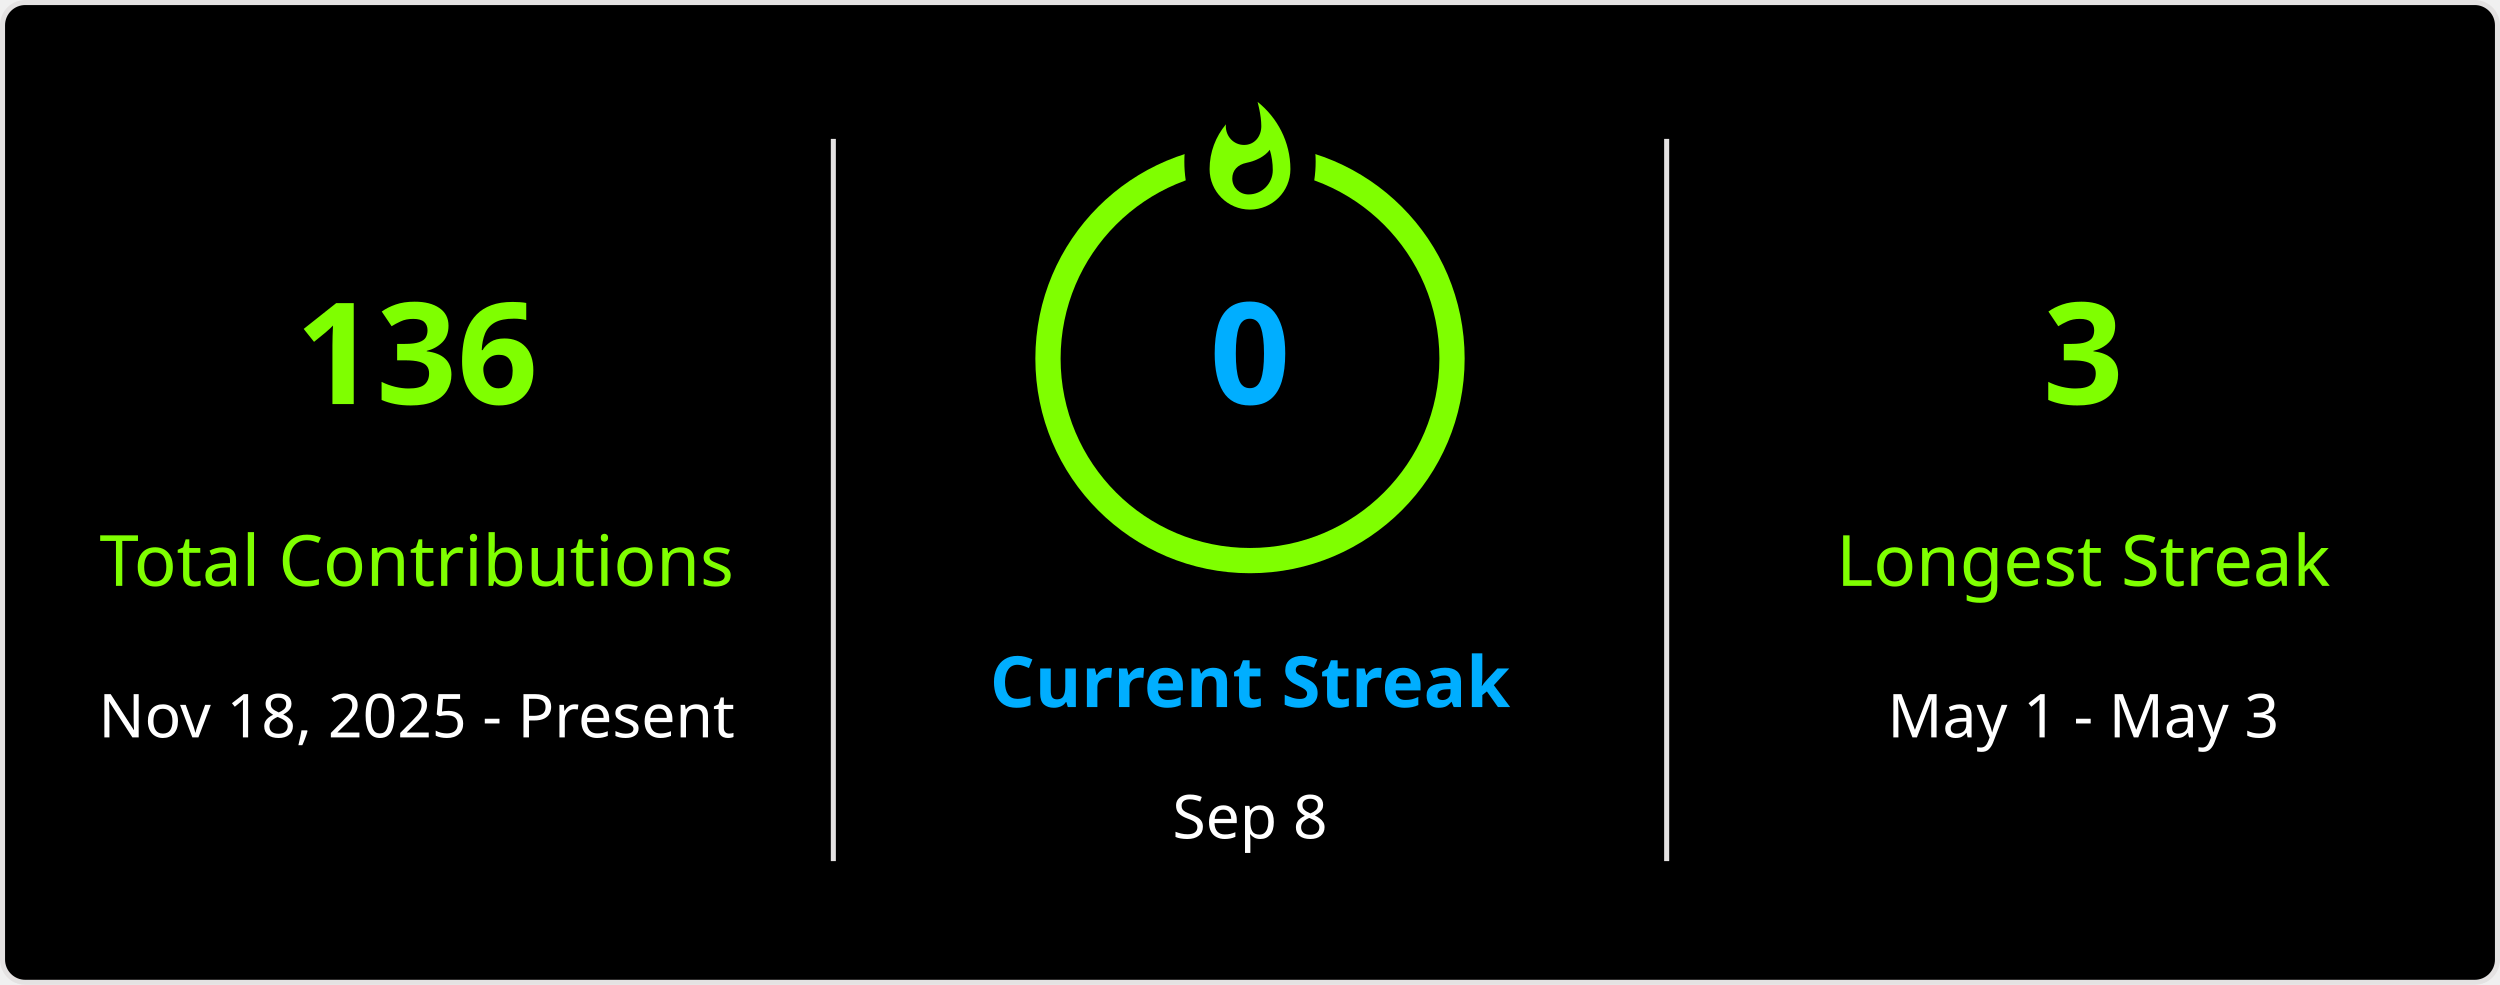
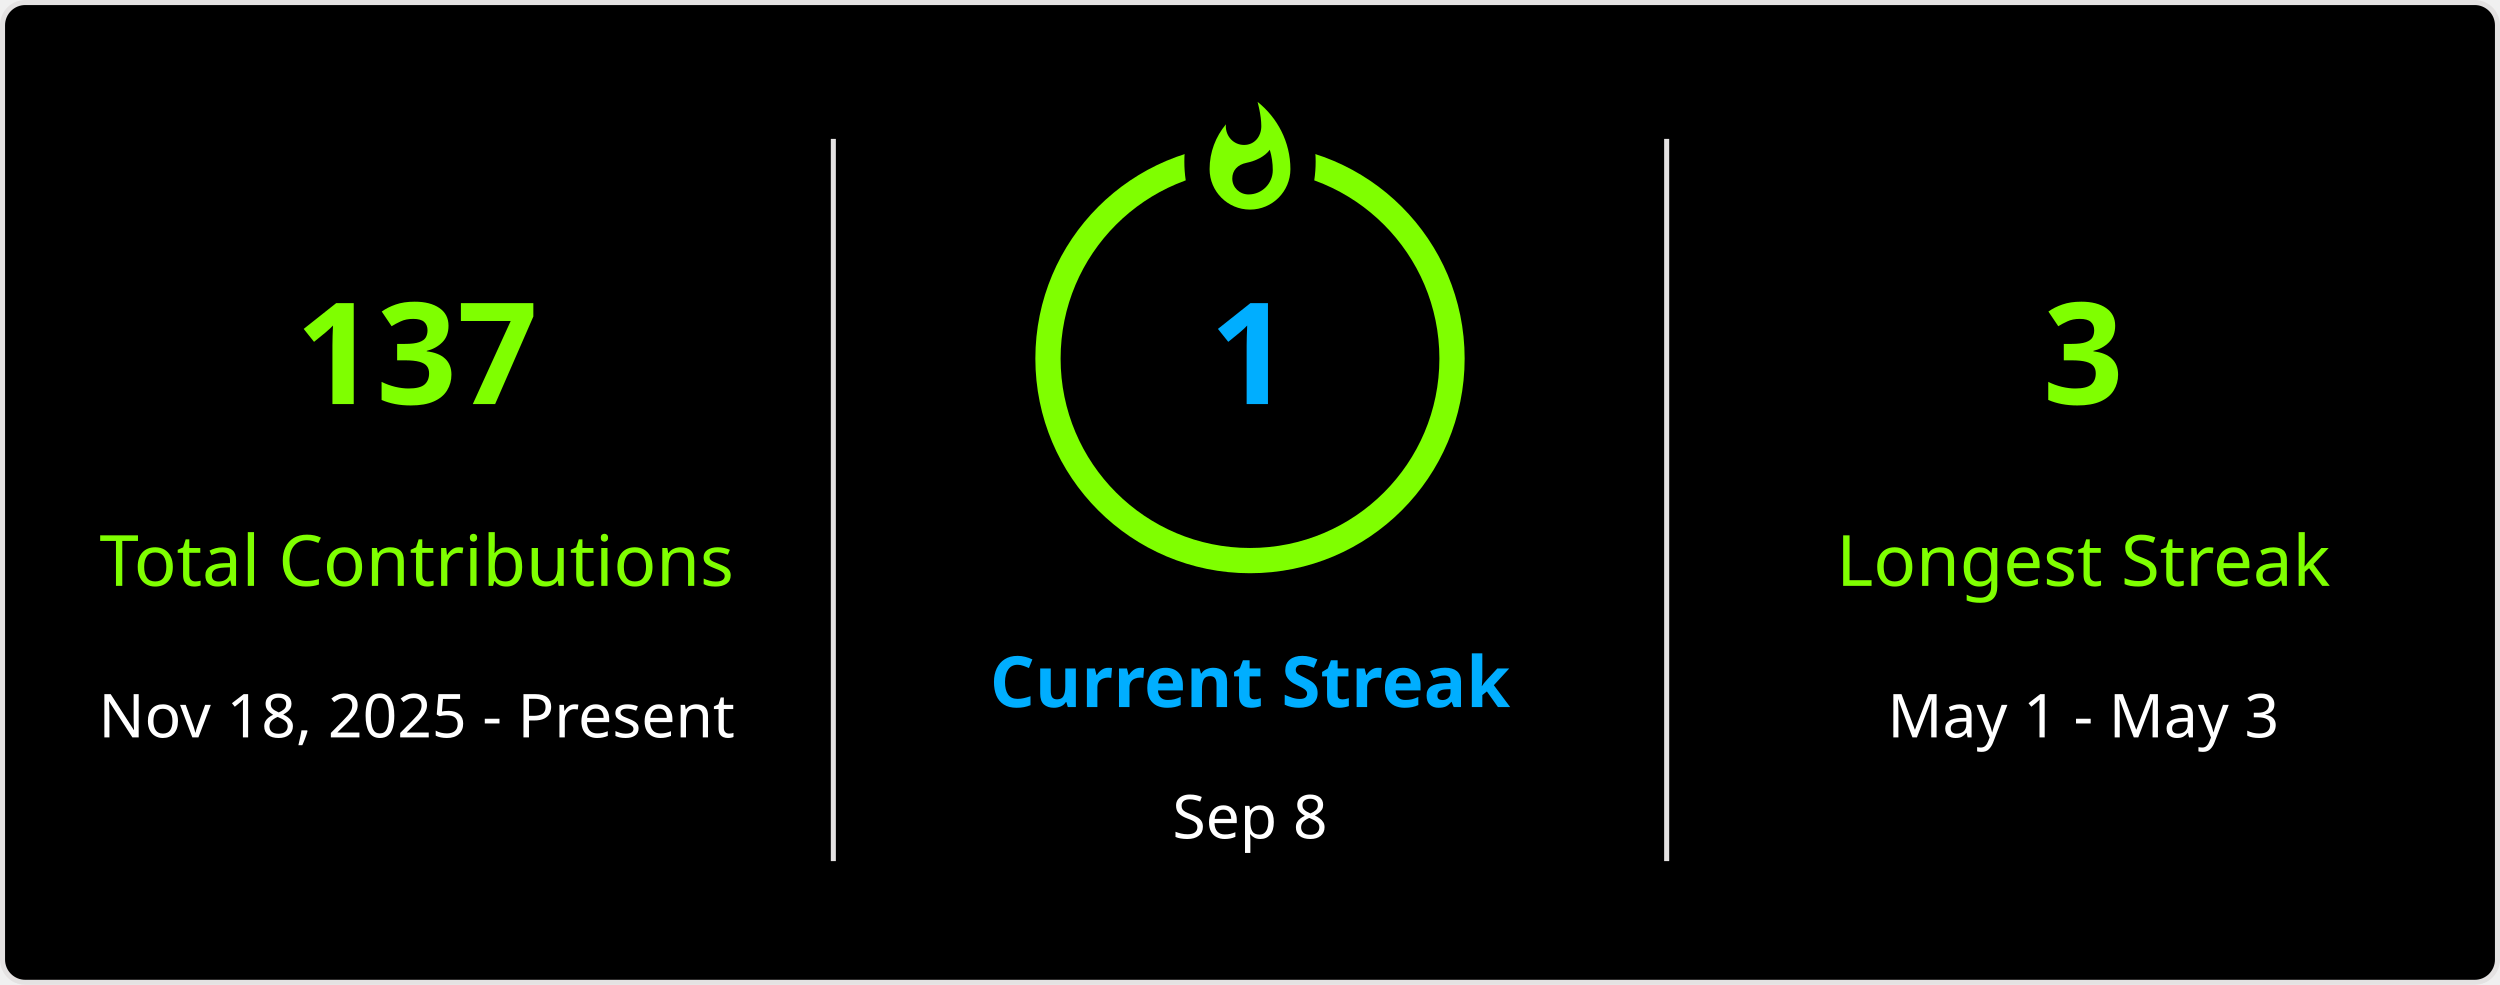
<svg xmlns="http://www.w3.org/2000/svg" style="isolation: isolate" viewBox="0 0 495 195" width="495px" height="195px" direction="ltr">
  <defs>
    <clipPath id="outer_rectangle">
      <rect width="495" height="195" rx="4.5" />
    </clipPath>
    <mask id="mask_out_ring_behind_fire">
      <rect width="495" height="195" fill="white" />
      <ellipse id="mask-ellipse" cx="247.5" cy="32" rx="13" ry="18" fill="black" />
    </mask>
  </defs>
  <g clip-path="url(#outer_rectangle)">
    <g style="isolation: isolate">
      <rect stroke="#E4E2E2" fill="#000" rx="4.5" x="0.5" y="0.5" width="494" height="194" />
    </g>
    <g style="isolation: isolate">
      <line x1="165" y1="28" x2="165" y2="170" vector-effect="non-scaling-stroke" stroke-width="1" stroke="#E4E2E2" stroke-linejoin="miter" stroke-linecap="square" stroke-miterlimit="3" />
      <line x1="330" y1="28" x2="330" y2="170" vector-effect="non-scaling-stroke" stroke-width="1" stroke="#E4E2E2" stroke-linejoin="miter" stroke-linecap="square" stroke-miterlimit="3" />
    </g>
    <g style="isolation: isolate">
      <g transform="translate(82.5, 48)">
        <text x="0" y="32" stroke-width="0" text-anchor="middle" fill="#7FFF00" stroke="none" font-family="&quot;Segoe UI&quot;, Ubuntu, sans-serif" font-weight="700" font-size="28px" font-style="normal" style="opacity: 1; opacity: 1;">
-                         136
+                         137
                    </text>
      </g>
      <g transform="translate(82.5, 84)">
        <text x="0" y="32" stroke-width="0" text-anchor="middle" fill="#7FFF00" stroke="none" font-family="&quot;Segoe UI&quot;, Ubuntu, sans-serif" font-weight="400" font-size="14px" font-style="normal" style="opacity: 1; opacity: 1;">
                        Total Contributions
                    </text>
      </g>
      <g transform="translate(82.5, 114)">
        <text x="0" y="32" stroke-width="0" text-anchor="middle" fill="#FFF" stroke="none" font-family="&quot;Segoe UI&quot;, Ubuntu, sans-serif" font-weight="400" font-size="12px" font-style="normal" style="opacity: 1; opacity: 1;">
                        Nov 18, 2025 - Present
                    </text>
      </g>
    </g>
    <g style="isolation: isolate">
      <g transform="translate(247.5, 108)">
        <text x="0" y="32" stroke-width="0" text-anchor="middle" fill="#00AEFF" stroke="none" font-family="&quot;Segoe UI&quot;, Ubuntu, sans-serif" font-weight="700" font-size="14px" font-style="normal" style="opacity: 1; opacity: 1;">
                        Current Streak
                    </text>
      </g>
      <g transform="translate(247.5, 145)">
        <text x="0" y="21" stroke-width="0" text-anchor="middle" fill="#FFF" stroke="none" font-family="&quot;Segoe UI&quot;, Ubuntu, sans-serif" font-weight="400" font-size="12px" font-style="normal" style="opacity: 1; opacity: 1;">
                        Sep 8
                    </text>
      </g>
      <g mask="url(#mask_out_ring_behind_fire)">
        <circle cx="247.5" cy="71" r="40" fill="none" stroke="#7FFF00" stroke-width="5" style="opacity: 1; opacity: 1;" />
      </g>
      <g transform="translate(247.5, 19.5)" stroke-opacity="0" style="opacity: 1; opacity: 1;">
        <path d="M -12 -0.5 L 15 -0.5 L 15 23.5 L -12 23.5 L -12 -0.5 Z" fill="none" />
        <path d="M 1.5 0.67 C 1.5 0.67 2.24 3.32 2.24 5.47 C 2.24 7.53 0.89 9.2 -1.17 9.2 C -3.23 9.2 -4.79 7.53 -4.79 5.47 L -4.76 5.11 C -6.78 7.51 -8 10.62 -8 13.99 C -8 18.41 -4.42 22 0 22 C 4.42 22 8 18.41 8 13.99 C 8 8.6 5.41 3.79 1.5 0.67 Z M -0.29 19 C -2.07 19 -3.51 17.6 -3.51 15.86 C -3.51 14.24 -2.46 13.1 -0.7 12.74 C 1.07 12.38 2.9 11.53 3.92 10.16 C 4.31 11.45 4.51 12.81 4.51 14.2 C 4.51 16.85 2.36 19 -0.29 19 Z" fill="#7FFF00" stroke-opacity="0" />
      </g>
      <g transform="translate(247.5, 48)">
        <text x="0" y="32" stroke-width="0" text-anchor="middle" fill="#00AEFF" stroke="none" font-family="&quot;Segoe UI&quot;, Ubuntu, sans-serif" font-weight="700" font-size="28px" font-style="normal" style="font-size: 28px;">
-                         0
+                         1
                    </text>
      </g>
    </g>
    <g style="isolation: isolate">
      <g transform="translate(412.5, 48)">
        <text x="0" y="32" stroke-width="0" text-anchor="middle" fill="#7FFF00" stroke="none" font-family="&quot;Segoe UI&quot;, Ubuntu, sans-serif" font-weight="700" font-size="28px" font-style="normal" style="opacity: 1; opacity: 1;">
                        3
                    </text>
      </g>
      <g transform="translate(412.5, 84)">
        <text x="0" y="32" stroke-width="0" text-anchor="middle" fill="#7FFF00" stroke="none" font-family="&quot;Segoe UI&quot;, Ubuntu, sans-serif" font-weight="400" font-size="14px" font-style="normal" style="opacity: 1; opacity: 1;">
                        Longest Streak
                    </text>
      </g>
      <g transform="translate(412.5, 114)">
        <text x="0" y="32" stroke-width="0" text-anchor="middle" fill="#FFF" stroke="none" font-family="&quot;Segoe UI&quot;, Ubuntu, sans-serif" font-weight="400" font-size="12px" font-style="normal" style="opacity: 1; opacity: 1;">
                        May 1 - May 3
                    </text>
      </g>
    </g>
  </g>
</svg>
